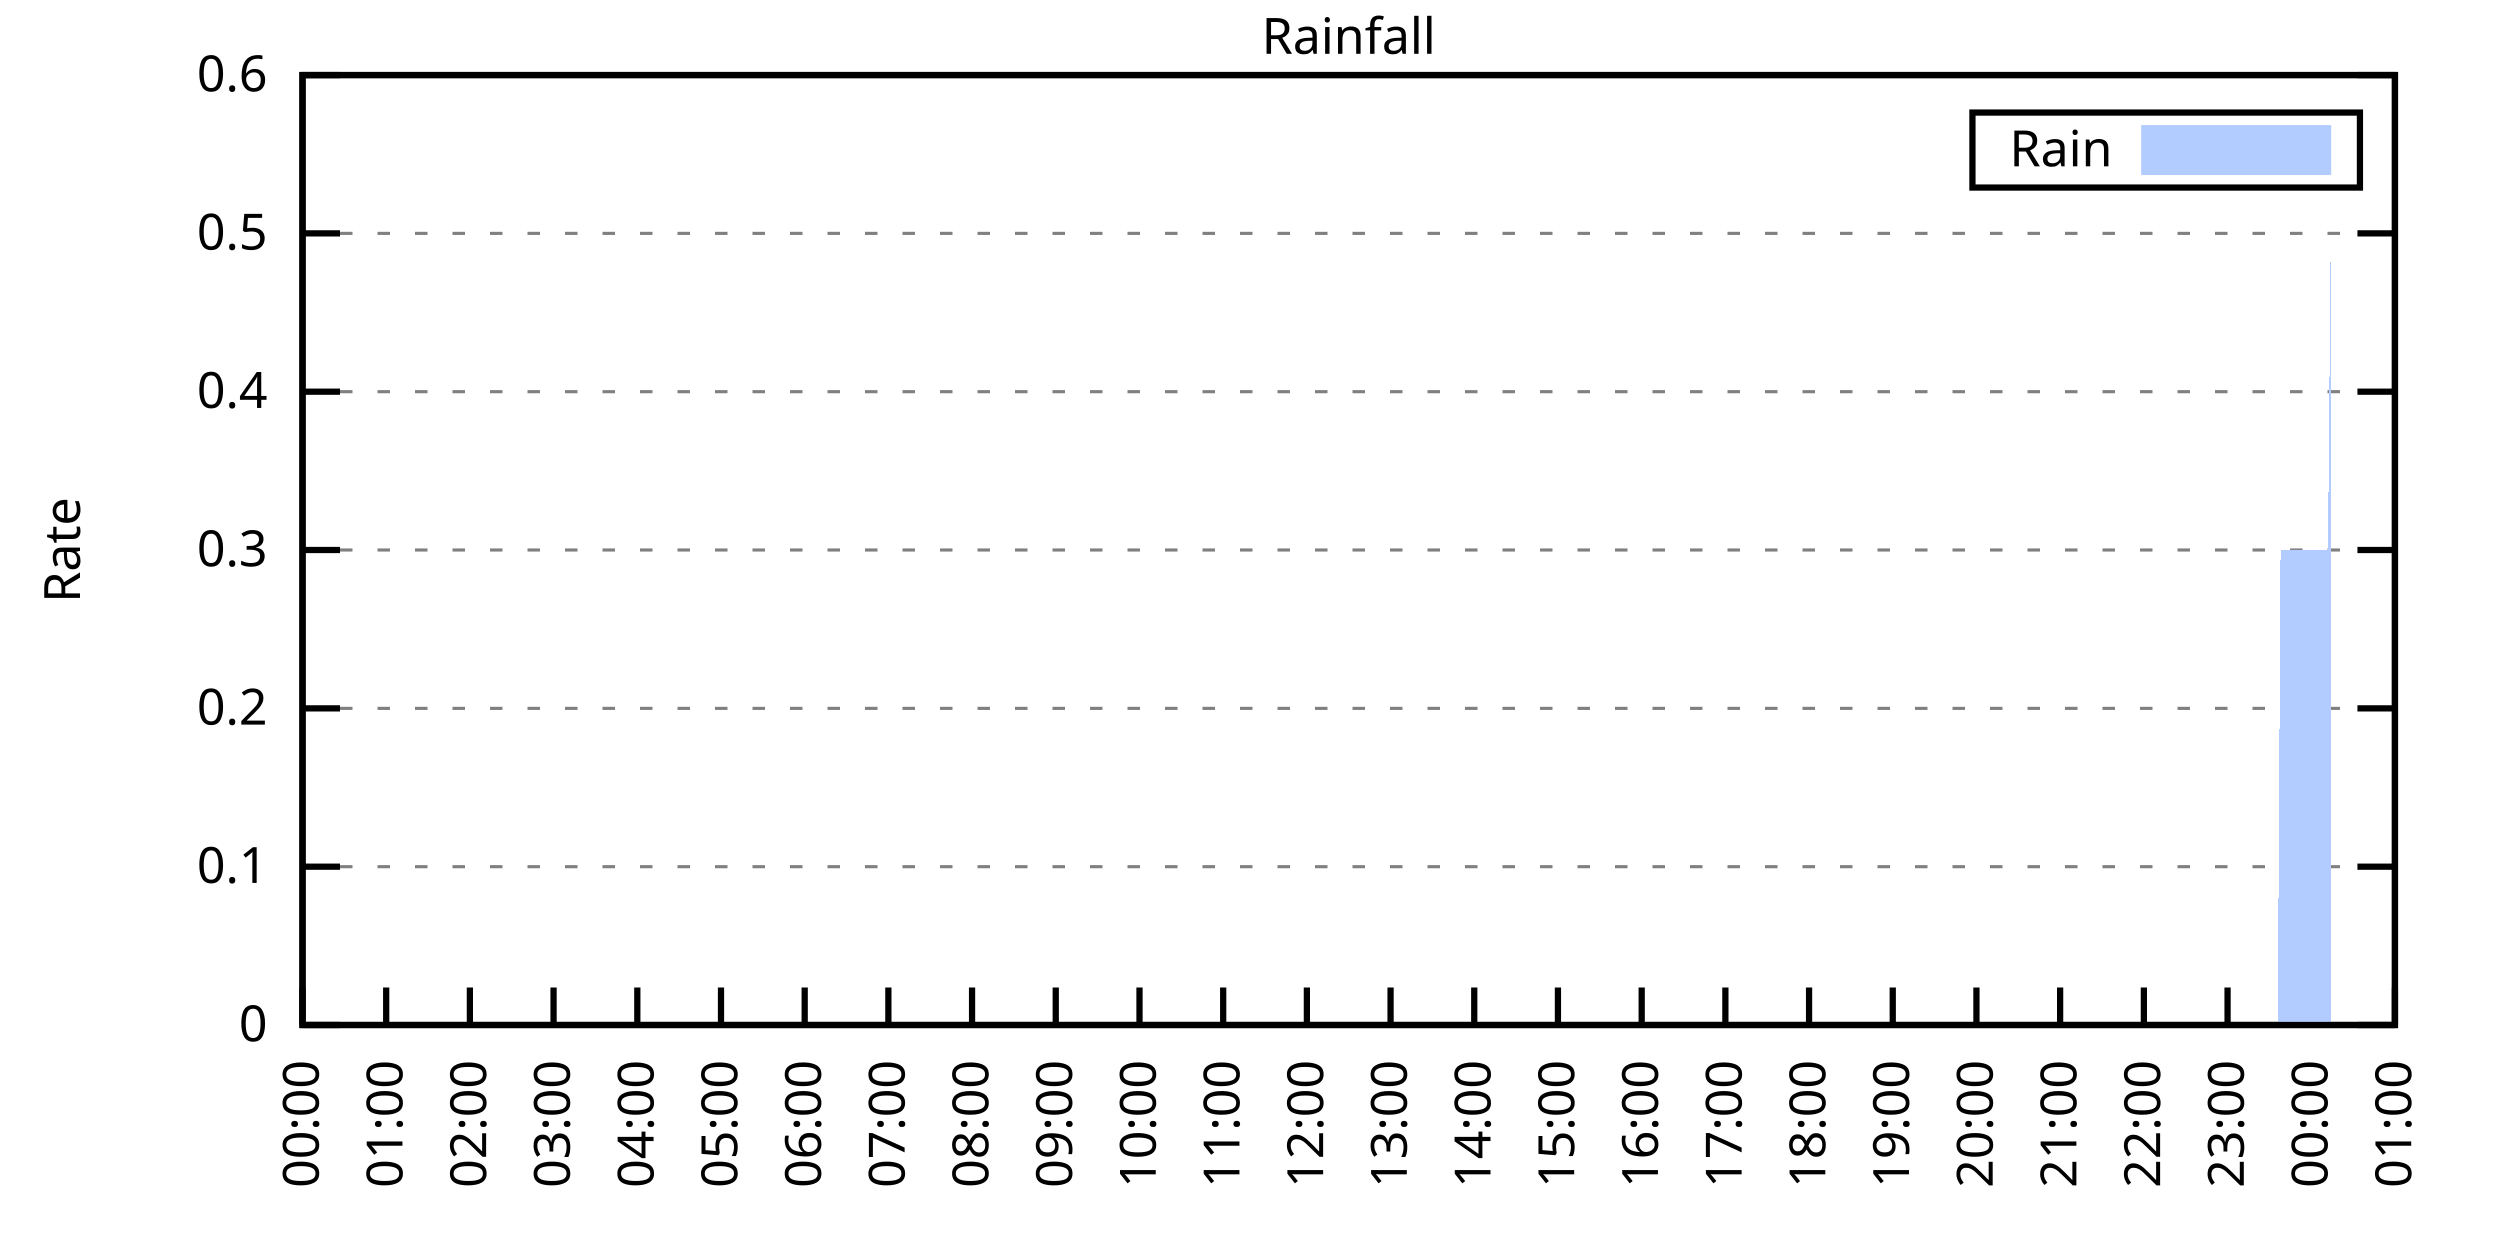
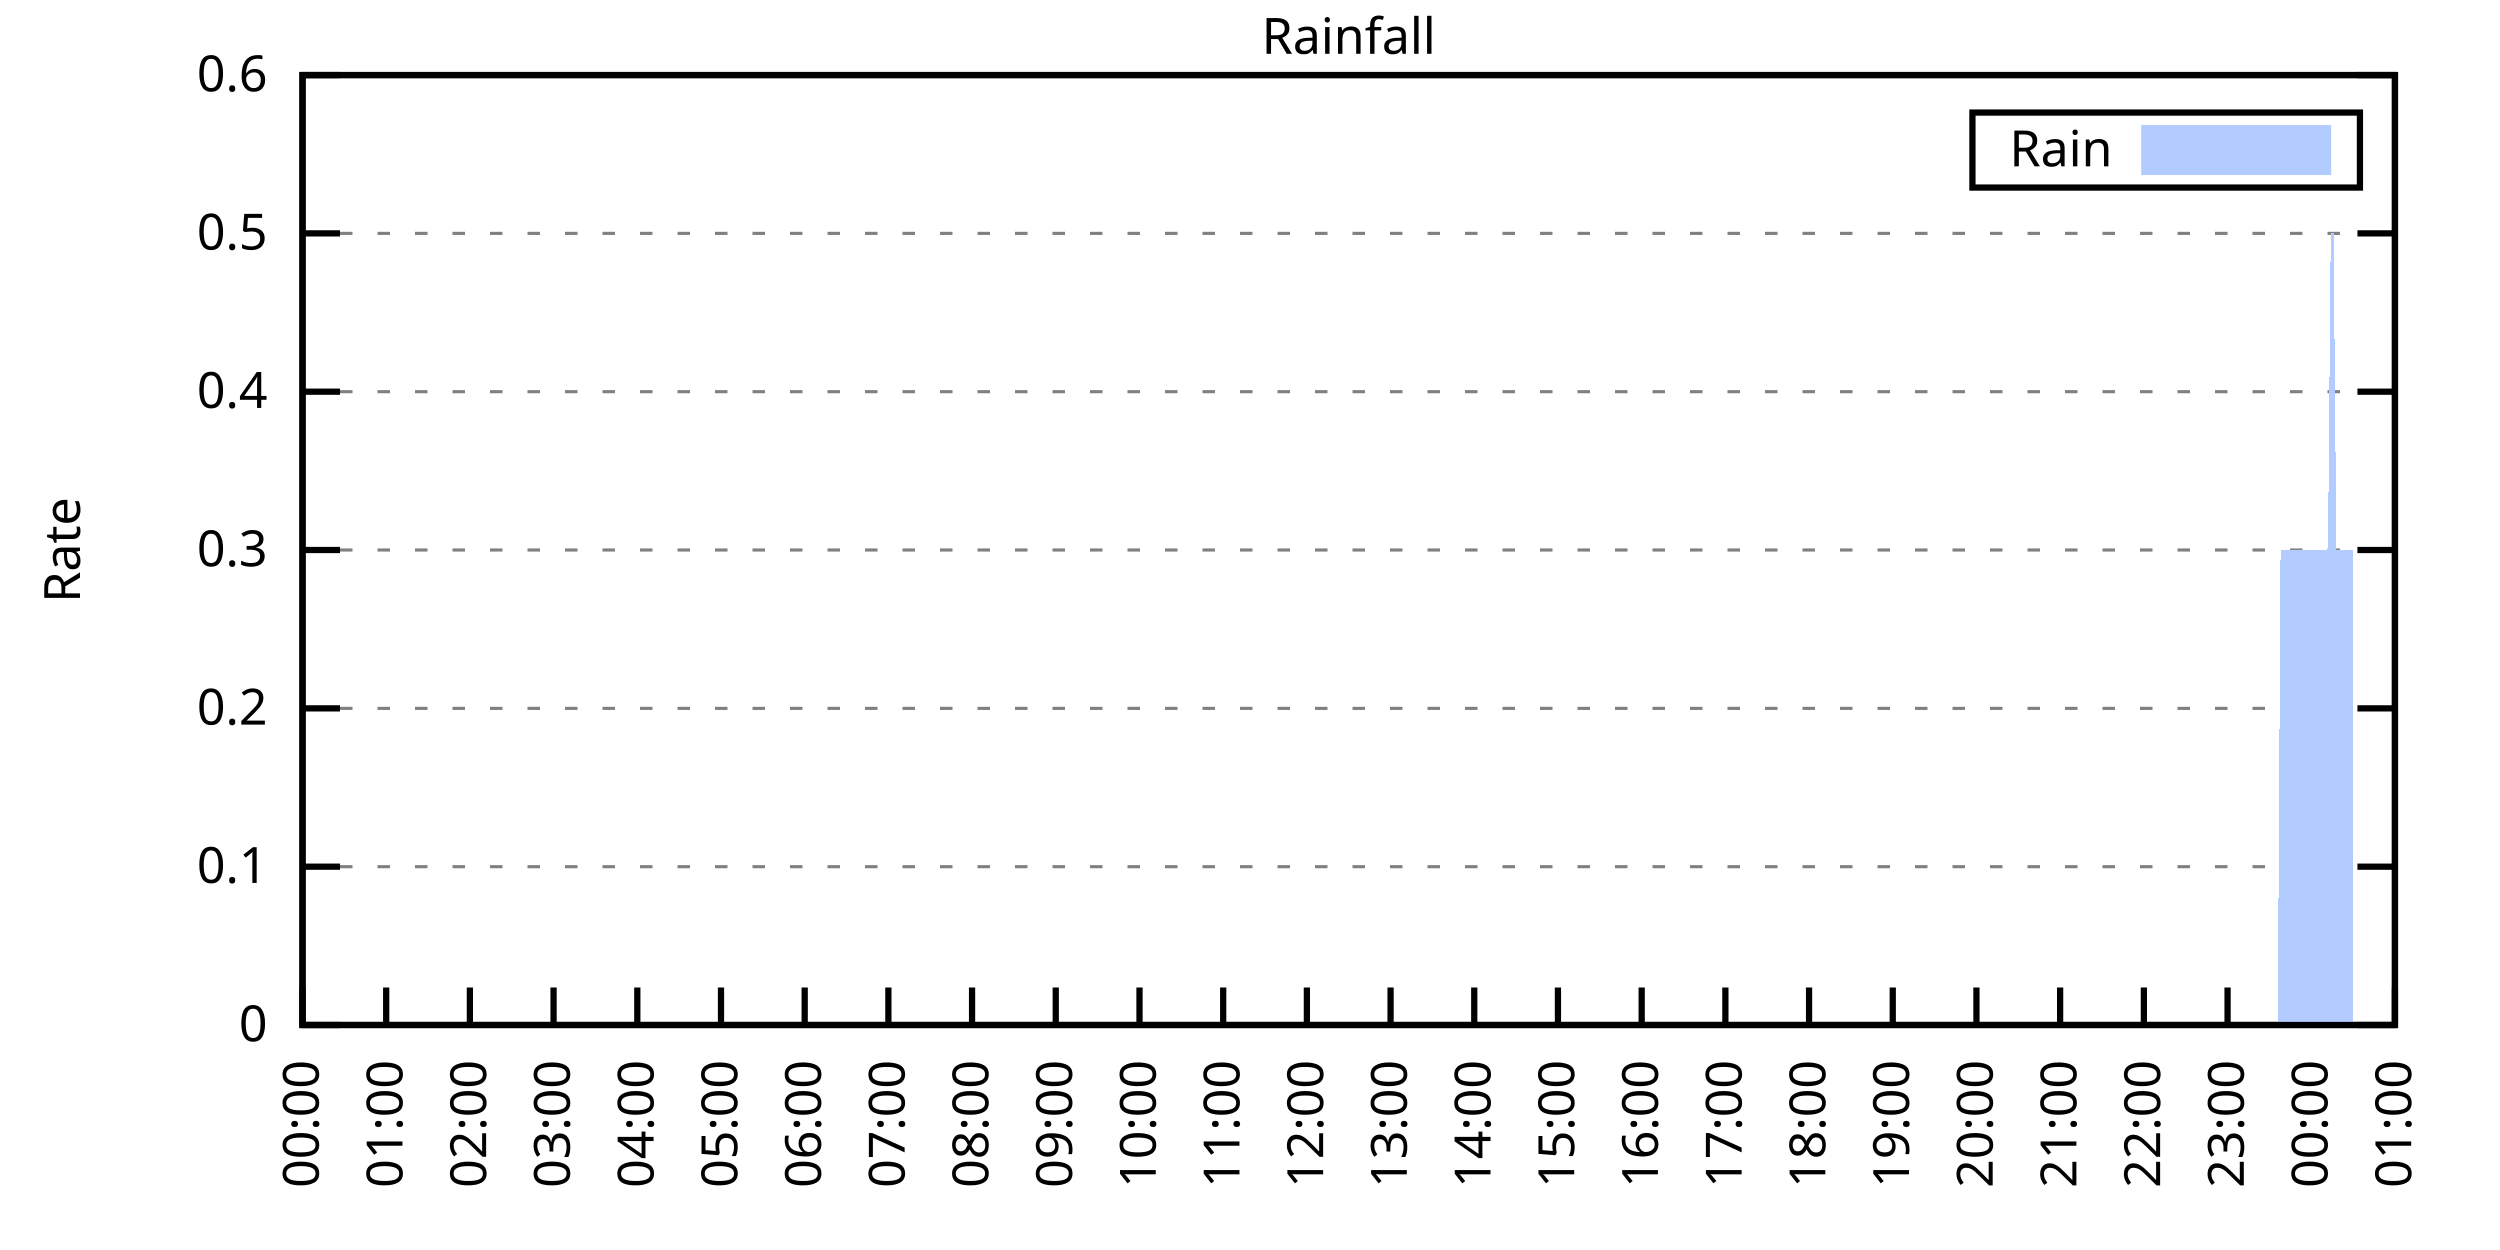
<svg xmlns="http://www.w3.org/2000/svg" xmlns:xlink="http://www.w3.org/1999/xlink" width="400" height="200" viewBox="0 0 400 200">
  <g id="gnuplot_canvas">
    <rect x="0" y="0" width="400" height="200" fill="none" />
    <defs>
      <circle id="gpDot" r="0.5" stroke-width="0.5" stroke="currentColor" />
      <path id="gpPt0" stroke-width="0.333" stroke="currentColor" d="M-1,0 h2 M0,-1 v2" />
      <path id="gpPt1" stroke-width="0.333" stroke="currentColor" d="M-1,-1 L1,1 M1,-1 L-1,1" />
      <path id="gpPt2" stroke-width="0.333" stroke="currentColor" d="M-1,0 L1,0 M0,-1 L0,1 M-1,-1 L1,1 M-1,1 L1,-1" />
      <rect id="gpPt3" stroke-width="0.333" stroke="currentColor" x="-1" y="-1" width="2" height="2" />
      <rect id="gpPt4" stroke-width="0.333" stroke="currentColor" fill="currentColor" x="-1" y="-1" width="2" height="2" />
      <circle id="gpPt5" stroke-width="0.333" stroke="currentColor" cx="0" cy="0" r="1" />
      <use xlink:href="#gpPt5" id="gpPt6" fill="currentColor" stroke="none" />
      <path id="gpPt7" stroke-width="0.333" stroke="currentColor" d="M0,-1.33 L-1.33,0.67 L1.33,0.67 z" />
      <use xlink:href="#gpPt7" id="gpPt8" fill="currentColor" stroke="none" />
      <use xlink:href="#gpPt7" id="gpPt9" stroke="currentColor" transform="rotate(180)" />
      <use xlink:href="#gpPt9" id="gpPt10" fill="currentColor" stroke="none" />
      <use xlink:href="#gpPt3" id="gpPt11" stroke="currentColor" transform="rotate(45)" />
      <use xlink:href="#gpPt11" id="gpPt12" fill="currentColor" stroke="none" />
      <path id="gpPt13" stroke-width="0.333" stroke="currentColor" d="M0,1.330 L1.265,0.411 L0.782,-1.067 L-0.782,-1.076 L-1.265,0.411 z" />
      <use xlink:href="#gpPt13" id="gpPt14" fill="currentColor" stroke="none" />
      <filter id="textbox" filterUnits="objectBoundingBox" x="0" y="0" height="1" width="1">
        <feFlood flood-color="white" flood-opacity="1" result="bgnd" />
        <feComposite in="SourceGraphic" in2="bgnd" operator="atop" />
      </filter>
      <filter id="greybox" filterUnits="objectBoundingBox" x="0" y="0" height="1" width="1">
        <feFlood flood-color="lightgrey" flood-opacity="1" result="grey" />
        <feComposite in="SourceGraphic" in2="grey" operator="atop" />
      </filter>
    </defs>
    <g fill="none" color="white" stroke="currentColor" stroke-width="1.00" stroke-linecap="butt" stroke-linejoin="miter">
</g>
    <g fill="none" color="black" stroke="currentColor" stroke-width="1.00" stroke-linecap="butt" stroke-linejoin="miter">
      <g stroke="none" shape-rendering="crispEdges">
        <polygon fill="rgb(255, 255, 255)" points="48.40,164.00 383.18,164.00 383.18,12.02 48.40,12.02 " />
      </g>
    </g>
    <g fill="none" color="black" stroke="currentColor" stroke-width="1.00" stroke-linecap="butt" stroke-linejoin="miter">
</g>
    <g fill="none" color="black" stroke="black" stroke-width="0.50" stroke-linecap="butt" stroke-linejoin="miter">
</g>
    <g fill="none" color="gray" stroke="currentColor" stroke-width="0.50" stroke-linecap="butt" stroke-linejoin="miter">
      <path stroke="gray" stroke-dasharray="2,4" class="gridline" d="M48.40,164.00 L383.19,164.00  " />
    </g>
    <g fill="none" color="gray" stroke="gray" stroke-width="1.00" stroke-linecap="butt" stroke-linejoin="miter">
</g>
    <g fill="none" color="black" stroke="currentColor" stroke-width="1.00" stroke-linecap="butt" stroke-linejoin="miter">
      <path stroke="black" d="M48.40,164.00 L54.40,164.00 M383.19,164.00 L377.19,164.00  " />
      <g transform="translate(42.80,166.60)" stroke="none" fill="black" font-family="Sans" font-size="8.00" text-anchor="end">
        <text>
          <tspan font-family="Sans"> 0</tspan>
        </text>
      </g>
    </g>
    <g fill="none" color="black" stroke="currentColor" stroke-width="1.00" stroke-linecap="butt" stroke-linejoin="miter">
</g>
    <g fill="none" color="black" stroke="black" stroke-width="0.50" stroke-linecap="butt" stroke-linejoin="miter">
</g>
    <g fill="none" color="gray" stroke="currentColor" stroke-width="0.50" stroke-linecap="butt" stroke-linejoin="miter">
      <path stroke="gray" stroke-dasharray="2,4" class="gridline" d="M48.40,138.67 L383.19,138.67  " />
    </g>
    <g fill="none" color="gray" stroke="gray" stroke-width="1.00" stroke-linecap="butt" stroke-linejoin="miter">
</g>
    <g fill="none" color="black" stroke="currentColor" stroke-width="1.00" stroke-linecap="butt" stroke-linejoin="miter">
      <path stroke="black" d="M48.40,138.67 L54.40,138.67 M383.19,138.67 L377.19,138.67  " />
      <g transform="translate(42.80,141.27)" stroke="none" fill="black" font-family="Sans" font-size="8.00" text-anchor="end">
        <text>
          <tspan font-family="Sans"> 0.1</tspan>
        </text>
      </g>
    </g>
    <g fill="none" color="black" stroke="currentColor" stroke-width="1.00" stroke-linecap="butt" stroke-linejoin="miter">
</g>
    <g fill="none" color="black" stroke="black" stroke-width="0.50" stroke-linecap="butt" stroke-linejoin="miter">
</g>
    <g fill="none" color="gray" stroke="currentColor" stroke-width="0.50" stroke-linecap="butt" stroke-linejoin="miter">
      <path stroke="gray" stroke-dasharray="2,4" class="gridline" d="M48.40,113.34 L383.19,113.34  " />
    </g>
    <g fill="none" color="gray" stroke="gray" stroke-width="1.00" stroke-linecap="butt" stroke-linejoin="miter">
</g>
    <g fill="none" color="black" stroke="currentColor" stroke-width="1.00" stroke-linecap="butt" stroke-linejoin="miter">
      <path stroke="black" d="M48.40,113.34 L54.40,113.34 M383.19,113.34 L377.19,113.34  " />
      <g transform="translate(42.80,115.94)" stroke="none" fill="black" font-family="Sans" font-size="8.00" text-anchor="end">
        <text>
          <tspan font-family="Sans"> 0.2</tspan>
        </text>
      </g>
    </g>
    <g fill="none" color="black" stroke="currentColor" stroke-width="1.00" stroke-linecap="butt" stroke-linejoin="miter">
</g>
    <g fill="none" color="black" stroke="black" stroke-width="0.50" stroke-linecap="butt" stroke-linejoin="miter">
</g>
    <g fill="none" color="gray" stroke="currentColor" stroke-width="0.50" stroke-linecap="butt" stroke-linejoin="miter">
      <path stroke="gray" stroke-dasharray="2,4" class="gridline" d="M48.40,88.00 L383.19,88.00  " />
    </g>
    <g fill="none" color="gray" stroke="gray" stroke-width="1.00" stroke-linecap="butt" stroke-linejoin="miter">
</g>
    <g fill="none" color="black" stroke="currentColor" stroke-width="1.00" stroke-linecap="butt" stroke-linejoin="miter">
      <path stroke="black" d="M48.40,88.00 L54.40,88.00 M383.19,88.00 L377.19,88.00  " />
      <g transform="translate(42.80,90.60)" stroke="none" fill="black" font-family="Sans" font-size="8.00" text-anchor="end">
        <text>
          <tspan font-family="Sans"> 0.3</tspan>
        </text>
      </g>
    </g>
    <g fill="none" color="black" stroke="currentColor" stroke-width="1.00" stroke-linecap="butt" stroke-linejoin="miter">
</g>
    <g fill="none" color="black" stroke="black" stroke-width="0.50" stroke-linecap="butt" stroke-linejoin="miter">
</g>
    <g fill="none" color="gray" stroke="currentColor" stroke-width="0.50" stroke-linecap="butt" stroke-linejoin="miter">
      <path stroke="gray" stroke-dasharray="2,4" class="gridline" d="M48.40,62.67 L383.19,62.67  " />
    </g>
    <g fill="none" color="gray" stroke="gray" stroke-width="1.00" stroke-linecap="butt" stroke-linejoin="miter">
</g>
    <g fill="none" color="black" stroke="currentColor" stroke-width="1.00" stroke-linecap="butt" stroke-linejoin="miter">
      <path stroke="black" d="M48.40,62.67 L54.40,62.67 M383.19,62.67 L377.19,62.67  " />
      <g transform="translate(42.80,65.27)" stroke="none" fill="black" font-family="Sans" font-size="8.00" text-anchor="end">
        <text>
          <tspan font-family="Sans"> 0.4</tspan>
        </text>
      </g>
    </g>
    <g fill="none" color="black" stroke="currentColor" stroke-width="1.00" stroke-linecap="butt" stroke-linejoin="miter">
</g>
    <g fill="none" color="black" stroke="black" stroke-width="0.50" stroke-linecap="butt" stroke-linejoin="miter">
</g>
    <g fill="none" color="gray" stroke="currentColor" stroke-width="0.50" stroke-linecap="butt" stroke-linejoin="miter">
      <path stroke="gray" stroke-dasharray="2,4" class="gridline" d="M48.40,37.34 L383.19,37.34  " />
    </g>
    <g fill="none" color="gray" stroke="gray" stroke-width="1.00" stroke-linecap="butt" stroke-linejoin="miter">
</g>
    <g fill="none" color="black" stroke="currentColor" stroke-width="1.00" stroke-linecap="butt" stroke-linejoin="miter">
      <path stroke="black" d="M48.40,37.34 L54.40,37.34 M383.19,37.34 L377.19,37.34  " />
      <g transform="translate(42.80,39.94)" stroke="none" fill="black" font-family="Sans" font-size="8.00" text-anchor="end">
        <text>
          <tspan font-family="Sans"> 0.5</tspan>
        </text>
      </g>
    </g>
    <g fill="none" color="black" stroke="currentColor" stroke-width="1.00" stroke-linecap="butt" stroke-linejoin="miter">
</g>
    <g fill="none" color="black" stroke="black" stroke-width="0.50" stroke-linecap="butt" stroke-linejoin="miter">
</g>
    <g fill="none" color="gray" stroke="currentColor" stroke-width="0.50" stroke-linecap="butt" stroke-linejoin="miter">
      <path stroke="gray" stroke-dasharray="2,4" class="gridline" d="M48.40,12.01 L383.19,12.01  " />
    </g>
    <g fill="none" color="gray" stroke="gray" stroke-width="1.00" stroke-linecap="butt" stroke-linejoin="miter">
</g>
    <g fill="none" color="black" stroke="currentColor" stroke-width="1.00" stroke-linecap="butt" stroke-linejoin="miter">
      <path stroke="black" d="M48.40,12.01 L54.40,12.01 M383.19,12.01 L377.19,12.01  " />
      <g transform="translate(42.80,14.61)" stroke="none" fill="black" font-family="Sans" font-size="8.00" text-anchor="end">
        <text>
          <tspan font-family="Sans"> 0.6</tspan>
        </text>
      </g>
    </g>
    <g fill="none" color="black" stroke="currentColor" stroke-width="1.00" stroke-linecap="butt" stroke-linejoin="miter">
      <path stroke="black" d="M48.40,164.00 L48.40,158.00  " />
      <g transform="translate(51.00,169.60) rotate(270.00)" stroke="none" fill="black" font-family="Sans" font-size="8.00" text-anchor="end">
        <text>
          <tspan font-family="Sans">00:00</tspan>
        </text>
      </g>
    </g>
    <g fill="none" color="black" stroke="currentColor" stroke-width="1.00" stroke-linecap="butt" stroke-linejoin="miter">
      <path stroke="black" d="M61.79,164.00 L61.79,158.00  " />
      <g transform="translate(64.39,169.60) rotate(270.00)" stroke="none" fill="black" font-family="Sans" font-size="8.00" text-anchor="end">
        <text>
          <tspan font-family="Sans">01:00</tspan>
        </text>
      </g>
    </g>
    <g fill="none" color="black" stroke="currentColor" stroke-width="1.00" stroke-linecap="butt" stroke-linejoin="miter">
      <path stroke="black" d="M75.18,164.00 L75.18,158.00  " />
      <g transform="translate(77.78,169.60) rotate(270.00)" stroke="none" fill="black" font-family="Sans" font-size="8.00" text-anchor="end">
        <text>
          <tspan font-family="Sans">02:00</tspan>
        </text>
      </g>
    </g>
    <g fill="none" color="black" stroke="currentColor" stroke-width="1.00" stroke-linecap="butt" stroke-linejoin="miter">
      <path stroke="black" d="M88.57,164.00 L88.57,158.00  " />
      <g transform="translate(91.17,169.60) rotate(270.00)" stroke="none" fill="black" font-family="Sans" font-size="8.00" text-anchor="end">
        <text>
          <tspan font-family="Sans">03:00</tspan>
        </text>
      </g>
    </g>
    <g fill="none" color="black" stroke="currentColor" stroke-width="1.00" stroke-linecap="butt" stroke-linejoin="miter">
      <path stroke="black" d="M101.97,164.00 L101.97,158.00  " />
      <g transform="translate(104.57,169.60) rotate(270.00)" stroke="none" fill="black" font-family="Sans" font-size="8.00" text-anchor="end">
        <text>
          <tspan font-family="Sans">04:00</tspan>
        </text>
      </g>
    </g>
    <g fill="none" color="black" stroke="currentColor" stroke-width="1.00" stroke-linecap="butt" stroke-linejoin="miter">
      <path stroke="black" d="M115.36,164.00 L115.36,158.00  " />
      <g transform="translate(117.96,169.60) rotate(270.00)" stroke="none" fill="black" font-family="Sans" font-size="8.00" text-anchor="end">
        <text>
          <tspan font-family="Sans">05:00</tspan>
        </text>
      </g>
    </g>
    <g fill="none" color="black" stroke="currentColor" stroke-width="1.00" stroke-linecap="butt" stroke-linejoin="miter">
      <path stroke="black" d="M128.75,164.00 L128.75,158.00  " />
      <g transform="translate(131.35,169.60) rotate(270.00)" stroke="none" fill="black" font-family="Sans" font-size="8.00" text-anchor="end">
        <text>
          <tspan font-family="Sans">06:00</tspan>
        </text>
      </g>
    </g>
    <g fill="none" color="black" stroke="currentColor" stroke-width="1.00" stroke-linecap="butt" stroke-linejoin="miter">
      <path stroke="black" d="M142.14,164.00 L142.14,158.00  " />
      <g transform="translate(144.74,169.60) rotate(270.00)" stroke="none" fill="black" font-family="Sans" font-size="8.00" text-anchor="end">
        <text>
          <tspan font-family="Sans">07:00</tspan>
        </text>
      </g>
    </g>
    <g fill="none" color="black" stroke="currentColor" stroke-width="1.00" stroke-linecap="butt" stroke-linejoin="miter">
      <path stroke="black" d="M155.53,164.00 L155.53,158.00  " />
      <g transform="translate(158.13,169.60) rotate(270.00)" stroke="none" fill="black" font-family="Sans" font-size="8.00" text-anchor="end">
        <text>
          <tspan font-family="Sans">08:00</tspan>
        </text>
      </g>
    </g>
    <g fill="none" color="black" stroke="currentColor" stroke-width="1.00" stroke-linecap="butt" stroke-linejoin="miter">
      <path stroke="black" d="M168.92,164.00 L168.92,158.00  " />
      <g transform="translate(171.52,169.60) rotate(270.00)" stroke="none" fill="black" font-family="Sans" font-size="8.00" text-anchor="end">
        <text>
          <tspan font-family="Sans">09:00</tspan>
        </text>
      </g>
    </g>
    <g fill="none" color="black" stroke="currentColor" stroke-width="1.00" stroke-linecap="butt" stroke-linejoin="miter">
      <path stroke="black" d="M182.32,164.00 L182.32,158.00  " />
      <g transform="translate(184.92,169.60) rotate(270.00)" stroke="none" fill="black" font-family="Sans" font-size="8.00" text-anchor="end">
        <text>
          <tspan font-family="Sans">10:00</tspan>
        </text>
      </g>
    </g>
    <g fill="none" color="black" stroke="currentColor" stroke-width="1.00" stroke-linecap="butt" stroke-linejoin="miter">
      <path stroke="black" d="M195.71,164.00 L195.71,158.00  " />
      <g transform="translate(198.31,169.60) rotate(270.00)" stroke="none" fill="black" font-family="Sans" font-size="8.00" text-anchor="end">
        <text>
          <tspan font-family="Sans">11:00</tspan>
        </text>
      </g>
    </g>
    <g fill="none" color="black" stroke="currentColor" stroke-width="1.00" stroke-linecap="butt" stroke-linejoin="miter">
      <path stroke="black" d="M209.10,164.00 L209.10,158.00  " />
      <g transform="translate(211.70,169.60) rotate(270.00)" stroke="none" fill="black" font-family="Sans" font-size="8.00" text-anchor="end">
        <text>
          <tspan font-family="Sans">12:00</tspan>
        </text>
      </g>
    </g>
    <g fill="none" color="black" stroke="currentColor" stroke-width="1.00" stroke-linecap="butt" stroke-linejoin="miter">
      <path stroke="black" d="M222.49,164.00 L222.49,158.00  " />
      <g transform="translate(225.09,169.60) rotate(270.00)" stroke="none" fill="black" font-family="Sans" font-size="8.00" text-anchor="end">
        <text>
          <tspan font-family="Sans">13:00</tspan>
        </text>
      </g>
    </g>
    <g fill="none" color="black" stroke="currentColor" stroke-width="1.00" stroke-linecap="butt" stroke-linejoin="miter">
      <path stroke="black" d="M235.88,164.00 L235.88,158.00  " />
      <g transform="translate(238.48,169.60) rotate(270.00)" stroke="none" fill="black" font-family="Sans" font-size="8.00" text-anchor="end">
        <text>
          <tspan font-family="Sans">14:00</tspan>
        </text>
      </g>
    </g>
    <g fill="none" color="black" stroke="currentColor" stroke-width="1.00" stroke-linecap="butt" stroke-linejoin="miter">
      <path stroke="black" d="M249.27,164.00 L249.27,158.00  " />
      <g transform="translate(251.87,169.60) rotate(270.00)" stroke="none" fill="black" font-family="Sans" font-size="8.00" text-anchor="end">
        <text>
          <tspan font-family="Sans">15:00</tspan>
        </text>
      </g>
    </g>
    <g fill="none" color="black" stroke="currentColor" stroke-width="1.00" stroke-linecap="butt" stroke-linejoin="miter">
      <path stroke="black" d="M262.67,164.00 L262.67,158.00  " />
      <g transform="translate(265.27,169.60) rotate(270.00)" stroke="none" fill="black" font-family="Sans" font-size="8.00" text-anchor="end">
        <text>
          <tspan font-family="Sans">16:00</tspan>
        </text>
      </g>
    </g>
    <g fill="none" color="black" stroke="currentColor" stroke-width="1.00" stroke-linecap="butt" stroke-linejoin="miter">
      <path stroke="black" d="M276.06,164.00 L276.06,158.00  " />
      <g transform="translate(278.66,169.60) rotate(270.00)" stroke="none" fill="black" font-family="Sans" font-size="8.00" text-anchor="end">
        <text>
          <tspan font-family="Sans">17:00</tspan>
        </text>
      </g>
    </g>
    <g fill="none" color="black" stroke="currentColor" stroke-width="1.00" stroke-linecap="butt" stroke-linejoin="miter">
      <path stroke="black" d="M289.45,164.00 L289.45,158.00  " />
      <g transform="translate(292.05,169.60) rotate(270.00)" stroke="none" fill="black" font-family="Sans" font-size="8.00" text-anchor="end">
        <text>
          <tspan font-family="Sans">18:00</tspan>
        </text>
      </g>
    </g>
    <g fill="none" color="black" stroke="currentColor" stroke-width="1.00" stroke-linecap="butt" stroke-linejoin="miter">
      <path stroke="black" d="M302.84,164.00 L302.84,158.00  " />
      <g transform="translate(305.44,169.60) rotate(270.00)" stroke="none" fill="black" font-family="Sans" font-size="8.00" text-anchor="end">
        <text>
          <tspan font-family="Sans">19:00</tspan>
        </text>
      </g>
    </g>
    <g fill="none" color="black" stroke="currentColor" stroke-width="1.00" stroke-linecap="butt" stroke-linejoin="miter">
      <path stroke="black" d="M316.23,164.00 L316.23,158.00  " />
      <g transform="translate(318.83,169.60) rotate(270.00)" stroke="none" fill="black" font-family="Sans" font-size="8.00" text-anchor="end">
        <text>
          <tspan font-family="Sans">20:00</tspan>
        </text>
      </g>
    </g>
    <g fill="none" color="black" stroke="currentColor" stroke-width="1.00" stroke-linecap="butt" stroke-linejoin="miter">
      <path stroke="black" d="M329.62,164.00 L329.62,158.00  " />
      <g transform="translate(332.22,169.60) rotate(270.00)" stroke="none" fill="black" font-family="Sans" font-size="8.00" text-anchor="end">
        <text>
          <tspan font-family="Sans">21:00</tspan>
        </text>
      </g>
    </g>
    <g fill="none" color="black" stroke="currentColor" stroke-width="1.00" stroke-linecap="butt" stroke-linejoin="miter">
      <path stroke="black" d="M343.02,164.00 L343.02,158.00  " />
      <g transform="translate(345.62,169.60) rotate(270.00)" stroke="none" fill="black" font-family="Sans" font-size="8.00" text-anchor="end">
        <text>
          <tspan font-family="Sans">22:00</tspan>
        </text>
      </g>
    </g>
    <g fill="none" color="black" stroke="currentColor" stroke-width="1.00" stroke-linecap="butt" stroke-linejoin="miter">
      <path stroke="black" d="M356.41,164.00 L356.41,158.00  " />
      <g transform="translate(359.01,169.60) rotate(270.00)" stroke="none" fill="black" font-family="Sans" font-size="8.00" text-anchor="end">
        <text>
          <tspan font-family="Sans">23:00</tspan>
        </text>
      </g>
    </g>
    <g fill="none" color="black" stroke="currentColor" stroke-width="1.00" stroke-linecap="butt" stroke-linejoin="miter">
      <path stroke="black" d="M369.80,164.00 L369.80,158.00  " />
      <g transform="translate(372.40,169.60) rotate(270.00)" stroke="none" fill="black" font-family="Sans" font-size="8.00" text-anchor="end">
        <text>
          <tspan font-family="Sans">00:00</tspan>
        </text>
      </g>
    </g>
    <g fill="none" color="black" stroke="currentColor" stroke-width="1.00" stroke-linecap="butt" stroke-linejoin="miter">
      <path stroke="black" d="M383.19,164.00 L383.19,158.00  " />
      <g transform="translate(385.79,169.60) rotate(270.00)" stroke="none" fill="black" font-family="Sans" font-size="8.00" text-anchor="end">
        <text>
          <tspan font-family="Sans">01:00</tspan>
        </text>
      </g>
    </g>
    <g fill="none" color="black" stroke="currentColor" stroke-width="1.00" stroke-linecap="butt" stroke-linejoin="miter">
</g>
    <g fill="none" color="black" stroke="currentColor" stroke-width="1.00" stroke-linecap="butt" stroke-linejoin="miter">
      <path stroke="black" d="M48.40,12.01 L48.40,164.00 L383.19,164.00 L383.19,12.01 L48.40,12.01 Z  " />
    </g>
    <g fill="none" color="black" stroke="currentColor" stroke-width="1.00" stroke-linecap="butt" stroke-linejoin="miter">
</g>
    <g fill="none" color="black" stroke="currentColor" stroke-width="1.00" stroke-linecap="butt" stroke-linejoin="miter">
      <path stroke="black" d="M315.59,30.01 L315.59,18.01 L377.59,18.01 L377.59,30.01 L315.59,30.01 Z  " />
    </g>
    <g id="Rainfall_plot_1">
      <g fill="none" color="white" stroke="black" stroke-width="2.00" stroke-linecap="butt" stroke-linejoin="miter">
</g>
      <g fill="none" color="black" stroke="currentColor" stroke-width="2.00" stroke-linecap="butt" stroke-linejoin="miter">
        <g transform="translate(337.99,26.61)" stroke="none" fill="black" font-family="Sans" font-size="8.00" text-anchor="end">
          <text>
            <tspan font-family="Sans">Rain</tspan>
          </text>
        </g>
      </g>
      <g fill="none" color="black" stroke="currentColor" stroke-width="2.00" stroke-linecap="butt" stroke-linejoin="miter">
        <g stroke="none" shape-rendering="crispEdges">
          <polygon fill="rgb(178, 204, 255)" points="343.59,27.01 371.99,27.01 371.99,21.01 343.59,21.01 " />
        </g>
        <path stroke="rgb(178, 204, 255)" d="M343.59,27.01 L371.99,27.01 L371.99,21.01 L343.59,21.01 L343.59,27.01 Z  " />
      </g>
      <g fill="none" color="black" stroke="currentColor" stroke-width="2.00" stroke-linecap="butt" stroke-linejoin="miter">
        <g stroke="none" shape-rendering="crispEdges">
-           <polygon fill="rgb(178, 204, 255)" points="51.97,164.00 52.42,164.00 52.86,164.00 53.31,164.00 53.76,164.00 54.20,164.00 54.65,164.00 55.10,164.00 55.54,164.00 55.99,164.00 56.43,164.00 56.88,164.00 57.33,164.00 57.77,164.00 58.22,164.00 58.67,164.00 59.11,164.00 59.56,164.00 60.01,164.00 60.45,164.00 60.90,164.00 61.35,164.00 61.79,164.00 62.24,164.00 62.68,164.00 63.13,164.00 63.58,164.00 64.02,164.00 64.47,164.00 64.92,164.00 65.36,164.00 65.81,164.00 66.26,164.00 66.70,164.00 67.15,164.00 67.59,164.00 68.04,164.00 68.49,164.00 68.93,164.00 69.38,164.00 69.83,164.00 70.27,164.00 70.72,164.00 71.17,164.00 71.61,164.00 72.06,164.00 72.50,164.00 72.95,164.00 73.40,164.00 73.84,164.00 74.29,164.00 74.74,164.00 75.18,164.00 75.63,164.00 76.08,164.00 76.52,164.00 76.97,164.00 77.42,164.00 77.86,164.00 78.31,164.00 78.75,164.00 79.20,164.00 79.65,164.00 80.09,164.00 80.54,164.00 80.99,164.00 81.43,164.00 81.88,164.00 82.33,164.00 82.77,164.00 83.22,164.00 83.66,164.00 84.11,164.00 84.56,164.00 85.00,164.00 85.45,164.00 85.90,164.00 86.34,164.00 86.79,164.00 87.24,164.00 87.68,164.00 88.13,164.00 88.57,164.00 89.02,164.00 89.47,164.00 89.91,164.00 90.36,164.00 90.81,164.00 91.25,164.00 91.70,164.00 92.15,164.00 92.59,164.00 93.04,164.00 93.49,164.00 93.93,164.00 94.38,164.00 94.82,164.00 95.27,164.00 95.72,164.00 96.16,164.00 96.61,164.00 97.06,164.00 97.50,164.00 97.95,164.00 98.40,164.00 98.84,164.00 99.29,164.00 99.73,164.00 100.18,164.00 100.63,164.00 101.07,164.00 101.52,164.00 101.97,164.00 102.41,164.00 102.86,164.00 103.31,164.00 103.75,164.00 104.20,164.00 104.64,164.00 105.09,164.00 105.54,164.00 105.98,164.00 106.43,164.00 106.88,164.00 107.32,164.00 107.77,164.00 108.22,164.00 108.66,164.00 109.11,164.00 109.55,164.00 110.00,164.00 110.45,164.00 110.89,164.00 111.34,164.00 111.79,164.00 112.23,164.00 112.68,164.00 113.13,164.00 113.57,164.00 114.02,164.00 114.47,164.00 114.91,164.00 115.36,164.00 115.80,164.00 116.25,164.00 116.70,164.00 117.14,164.00 117.59,164.00 118.04,164.00 118.48,164.00 118.93,164.00 119.38,164.00 119.82,164.00 120.27,164.00 120.71,164.00 121.16,164.00 121.61,164.00 122.05,164.00 122.50,164.00 122.95,164.00 123.39,164.00 123.84,164.00 124.29,164.00 124.73,164.00 125.18,164.00 125.62,164.00 126.07,164.00 126.52,164.00 126.96,164.00 127.41,164.00 127.86,164.00 128.30,164.00 128.75,164.00 129.20,164.00 129.64,164.00 130.09,164.00 130.54,164.00 130.98,164.00 131.43,164.00 131.87,164.00 132.32,164.00 132.77,164.00 133.21,164.00 133.66,164.00 134.11,164.00 134.55,164.00 135.00,164.00 135.45,164.00 135.89,164.00 136.34,164.00 136.78,164.00 137.23,164.00 137.68,164.00 138.12,164.00 138.57,164.00 139.02,164.00 139.46,164.00 139.91,164.00 140.36,164.00 140.80,164.00 141.25,164.00 141.69,164.00 142.14,164.00 142.59,164.00 143.03,164.00 143.48,164.00 143.93,164.00 144.37,164.00 144.82,164.00 145.27,164.00 145.71,164.00 146.16,164.00 146.61,164.00 147.05,164.00 147.50,164.00 147.94,164.00 148.39,164.00 148.84,164.00 149.28,164.00 149.73,164.00 150.18,164.00 150.62,164.00 151.07,164.00 151.52,164.00 151.96,164.00 152.41,164.00 152.85,164.00 153.30,164.00 153.75,164.00 154.19,164.00 154.64,164.00 155.09,164.00 155.53,164.00 155.98,164.00 156.43,164.00 156.87,164.00 157.32,164.00 157.76,164.00 158.21,164.00 158.66,164.00 159.10,164.00 159.55,164.00 160.00,164.00 160.44,164.00 160.89,164.00 161.34,164.00 161.78,164.00 162.23,164.00 162.67,164.00 163.12,164.00 163.57,164.00 164.01,164.00 164.46,164.00 164.91,164.00 165.35,164.00 165.80,164.00 166.25,164.00 166.69,164.00 167.14,164.00 167.59,164.00 168.03,164.00 168.48,164.00 168.92,164.00 169.37,164.00 169.82,164.00 170.26,164.00 170.71,164.00 171.16,164.00 171.60,164.00 172.05,164.00 172.50,164.00 172.94,164.00 173.39,164.00 173.83,164.00 174.28,164.00 174.73,164.00 175.17,164.00 175.62,164.00 176.07,164.00 176.51,164.00 176.96,164.00 177.41,164.00 177.85,164.00 178.30,164.00 178.74,164.00 179.19,164.00 179.64,164.00 180.08,164.00 180.53,164.00 180.98,164.00 181.42,164.00 181.87,164.00 182.32,164.00 182.76,164.00 183.21,164.00 183.66,164.00 184.10,164.00 184.55,164.00 184.99,164.00 185.44,164.00 185.89,164.00 186.33,164.00 186.78,164.00 187.23,164.00 187.67,164.00 188.12,164.00 188.57,164.00 189.01,164.00 189.46,164.00 189.90,164.00 190.35,164.00 190.80,164.00 191.24,164.00 191.69,164.00 192.14,164.00 192.58,164.00 193.03,164.00 193.48,164.00 193.92,164.00 194.37,164.00 194.81,164.00 195.26,164.00 195.71,164.00 196.15,164.00 196.60,164.00 197.05,164.00 197.49,164.00 197.94,164.00 198.39,164.00 198.83,164.00 199.28,164.00 199.73,164.00 200.17,164.00 200.62,164.00 201.06,164.00 201.51,164.00 201.96,164.00 202.40,164.00 202.85,164.00 203.30,164.00 203.74,164.00 204.19,164.00 204.64,164.00 205.08,164.00 205.53,164.00 205.97,164.00 206.42,164.00 206.87,164.00 207.31,164.00 207.76,164.00 208.21,164.00 208.65,164.00 209.10,164.00 209.55,164.00 209.99,164.00 210.44,164.00 210.88,164.00 211.33,164.00 211.78,164.00 212.22,164.00 212.67,164.00 213.12,164.00 213.56,164.00 214.01,164.00 214.46,164.00 214.90,164.00 215.35,164.00 215.80,164.00 216.24,164.00 216.69,164.00 217.13,164.00 217.58,164.00 218.03,164.00 218.47,164.00 218.92,164.00 219.37,164.00 219.81,164.00 220.26,164.00 220.71,164.00 221.15,164.00 221.60,164.00 222.04,164.00 222.49,164.00 222.94,164.00 223.38,164.00 223.83,164.00 224.28,164.00 224.72,164.00 225.17,164.00 225.62,164.00 226.06,164.00 226.51,164.00 226.95,164.00 227.40,164.00 227.85,164.00 228.29,164.00 228.74,164.00 229.19,164.00 229.63,164.00 230.08,164.00 230.53,164.00 230.97,164.00 231.42,164.00 231.86,164.00 232.31,164.00 232.76,164.00 233.20,164.00 233.65,164.00 234.10,164.00 234.54,164.00 234.99,164.00 235.44,164.00 235.88,164.00 236.33,164.00 236.78,164.00 237.22,164.00 237.67,164.00 238.11,164.00 238.56,164.00 239.01,164.00 239.45,164.00 239.90,164.00 240.35,164.00 240.79,164.00 241.24,164.00 241.69,164.00 242.13,164.00 242.58,164.00 243.02,164.00 243.47,164.00 243.92,164.00 244.36,164.00 244.81,164.00 245.26,164.00 245.70,164.00 246.15,164.00 246.60,164.00 247.04,164.00 247.49,164.00 247.93,164.00 248.38,164.00 248.83,164.00 249.27,164.00 249.72,164.00 250.17,164.00 250.61,164.00 251.06,164.00 251.51,164.00 251.95,164.00 252.40,164.00 252.85,164.00 253.29,164.00 253.74,164.00 254.18,164.00 254.63,164.00 255.08,164.00 255.52,164.00 255.97,164.00 256.42,164.00 256.86,164.00 257.31,164.00 257.76,164.00 258.20,164.00 258.65,164.00 259.09,164.00 259.54,164.00 259.99,164.00 260.43,164.00 260.88,164.00 261.33,164.00 261.77,164.00 262.22,164.00 262.67,164.00 263.11,164.00 263.56,164.00 264.00,164.00 264.45,164.00 264.90,164.00 265.34,164.00 265.79,164.00 266.24,164.00 266.68,164.00 267.13,164.00 267.58,164.00 268.02,164.00 268.47,164.00 268.92,164.00 269.36,164.00 269.81,164.00 270.25,164.00 270.70,164.00 271.15,164.00 271.59,164.00 272.04,164.00 272.49,164.00 272.93,164.00 273.38,164.00 273.83,164.00 274.27,164.00 274.72,164.00 275.16,164.00 275.61,164.00 276.06,164.00 276.50,164.00 276.95,164.00 277.40,164.00 277.84,164.00 278.29,164.00 278.74,164.00 279.18,164.00 279.63,164.00 280.07,164.00 280.52,164.00 280.97,164.00 281.41,164.00 281.86,164.00 282.31,164.00 282.75,164.00 283.20,164.00 283.65,164.00 284.09,164.00 284.54,164.00 284.98,164.00 285.43,164.00 285.88,164.00 286.32,164.00 286.77,164.00 287.22,164.00 287.66,164.00 288.11,164.00 288.56,164.00 289.00,164.00 289.45,164.00 289.90,164.00 290.34,164.00 290.79,164.00 291.23,164.00 291.68,164.00 292.13,164.00 292.57,164.00 293.02,164.00 293.47,164.00 293.91,164.00 294.36,164.00 294.81,164.00 295.25,164.00 295.70,164.00 296.14,164.00 296.59,164.00 297.04,164.00 297.48,164.00 297.93,164.00 298.38,164.00 298.82,164.00 299.27,164.00 299.72,164.00 300.16,164.00 300.61,164.00 301.05,164.00 301.50,164.00 301.95,164.00 302.39,164.00 302.84,164.00 303.29,164.00 303.73,164.00 304.18,164.00 304.63,164.00 305.07,164.00 305.52,164.00 305.97,164.00 306.41,164.00 306.86,164.00 307.30,164.00 307.75,164.00 308.20,164.00 308.64,164.00 309.09,164.00 309.54,164.00 309.98,164.00 310.43,164.00 310.88,164.00 311.32,164.00 311.77,164.00 312.21,164.00 312.66,164.00 313.11,164.00 313.55,164.00 314.00,164.00 314.45,164.00 314.89,164.00 315.34,164.00 315.79,164.00 316.23,164.00 316.68,164.00 317.12,164.00 317.57,164.00 318.02,164.00 318.46,164.00 318.91,164.00 319.36,164.00 319.80,164.00 320.25,164.00 320.70,164.00 321.14,164.00 321.59,164.00 322.04,164.00 322.48,164.00 322.93,164.00 323.37,164.00 323.82,164.00 324.27,164.00 324.71,164.00 325.16,164.00 325.61,164.00 326.05,164.00 326.50,164.00 326.95,164.00 327.39,164.00 327.84,164.00 328.28,164.00 328.73,164.00 329.18,164.00 329.62,164.00 330.07,164.00 330.52,164.00 330.96,164.00 331.41,164.00 331.86,164.00 332.30,164.00 332.75,164.00 333.19,164.00 333.64,164.00 334.09,164.00 334.53,164.00 334.98,164.00 335.43,164.00 335.87,164.00 336.32,164.00 336.77,164.00 337.21,164.00 337.66,164.00 338.10,164.00 338.55,164.00 339.00,164.00 339.44,164.00 339.89,164.00 340.34,164.00 340.78,164.00 341.23,164.00 341.68,164.00 342.12,164.00 342.57,164.00 343.02,164.00 343.46,164.00 343.91,164.00 344.35,164.00 344.80,164.00 345.25,164.00 345.69,164.00 346.14,164.00 346.59,164.00 347.03,164.00 347.48,164.00 347.93,164.00 348.37,164.00 348.82,164.00 349.26,164.00 349.71,164.00 350.16,164.00 350.60,164.00 351.05,164.00 351.50,164.00 351.94,164.00 352.39,164.00 352.84,164.00 353.28,164.00 353.73,164.00 354.17,164.00 354.62,164.00 355.07,164.00 355.51,164.00 355.96,164.00 356.41,164.00 356.85,164.00 357.30,164.00 357.75,164.00 358.19,164.00 358.64,164.00 359.09,164.00 359.53,164.00 359.98,164.00 360.42,164.00 360.87,164.00 361.32,164.00 361.76,164.00 362.21,164.00 362.66,164.00 363.10,164.00 363.55,164.00 364.00,164.00 364.44,164.00 364.89,88.00 365.33,88.00 365.78,88.00 366.23,88.00 366.67,88.00 367.12,88.00 367.57,88.00 368.01,88.00 368.46,88.00 368.91,88.00 369.35,88.00 369.80,88.00 370.24,88.00 370.69,88.00 371.14,88.00 371.58,88.00 372.03,88.00 372.48,88.00 372.92,37.34 372.92,164.00 51.97,164.00 " />
+           <polygon fill="rgb(178, 204, 255)" points="55.54,164.00 55.99,164.00 56.43,164.00 56.88,164.00 57.33,164.00 57.77,164.00 58.22,164.00 58.67,164.00 59.11,164.00 59.56,164.00 60.01,164.00 60.45,164.00 60.90,164.00 61.35,164.00 61.79,164.00 62.24,164.00 62.68,164.00 63.13,164.00 63.58,164.00 64.02,164.00 64.47,164.00 64.92,164.00 65.36,164.00 65.81,164.00 66.26,164.00 66.70,164.00 67.15,164.00 67.59,164.00 68.04,164.00 68.49,164.00 68.93,164.00 69.38,164.00 69.83,164.00 70.27,164.00 70.72,164.00 71.17,164.00 71.61,164.00 72.06,164.00 72.50,164.00 72.95,164.00 73.40,164.00 73.84,164.00 74.29,164.00 74.74,164.00 75.18,164.00 75.63,164.00 76.08,164.00 76.52,164.00 76.97,164.00 77.42,164.00 77.86,164.00 78.31,164.00 78.75,164.00 79.20,164.00 79.65,164.00 80.09,164.00 80.54,164.00 80.99,164.00 81.43,164.00 81.88,164.00 82.33,164.00 82.77,164.00 83.22,164.00 83.66,164.00 84.11,164.00 84.56,164.00 85.00,164.00 85.45,164.00 85.90,164.00 86.34,164.00 86.79,164.00 87.24,164.00 87.68,164.00 88.13,164.00 88.57,164.00 89.02,164.00 89.47,164.00 89.91,164.00 90.36,164.00 90.81,164.00 91.25,164.00 91.70,164.00 92.15,164.00 92.59,164.00 93.04,164.00 93.49,164.00 93.93,164.00 94.38,164.00 94.82,164.00 95.27,164.00 95.72,164.00 96.16,164.00 96.61,164.00 97.06,164.00 97.50,164.00 97.95,164.00 98.40,164.00 98.84,164.00 99.29,164.00 99.73,164.00 100.18,164.00 100.63,164.00 101.07,164.00 101.52,164.00 101.97,164.00 102.41,164.00 102.86,164.00 103.31,164.00 103.75,164.00 104.20,164.00 104.64,164.00 105.09,164.00 105.54,164.00 105.98,164.00 106.43,164.00 106.88,164.00 107.32,164.00 107.77,164.00 108.22,164.00 108.66,164.00 109.11,164.00 109.55,164.00 110.00,164.00 110.45,164.00 110.89,164.00 111.34,164.00 111.79,164.00 112.23,164.00 112.68,164.00 113.13,164.00 113.57,164.00 114.02,164.00 114.47,164.00 114.91,164.00 115.36,164.00 115.80,164.00 116.25,164.00 116.70,164.00 117.14,164.00 117.59,164.00 118.04,164.00 118.48,164.00 118.93,164.00 119.38,164.00 119.82,164.00 120.27,164.00 120.71,164.00 121.16,164.00 121.61,164.00 122.05,164.00 122.50,164.00 122.95,164.00 123.39,164.00 123.84,164.00 124.29,164.00 124.73,164.00 125.18,164.00 125.62,164.00 126.07,164.00 126.52,164.00 126.96,164.00 127.41,164.00 127.86,164.00 128.30,164.00 128.75,164.00 129.20,164.00 129.64,164.00 130.09,164.00 130.54,164.00 130.98,164.00 131.43,164.00 131.87,164.00 132.32,164.00 132.77,164.00 133.21,164.00 133.66,164.00 134.11,164.00 134.55,164.00 135.00,164.00 135.45,164.00 135.89,164.00 136.34,164.00 136.78,164.00 137.23,164.00 137.68,164.00 138.12,164.00 138.57,164.00 139.02,164.00 139.46,164.00 139.91,164.00 140.36,164.00 140.80,164.00 141.25,164.00 141.69,164.00 142.14,164.00 142.59,164.00 143.03,164.00 143.48,164.00 143.93,164.00 144.37,164.00 144.82,164.00 145.27,164.00 145.71,164.00 146.16,164.00 146.61,164.00 147.05,164.00 147.50,164.00 147.94,164.00 148.39,164.00 148.84,164.00 149.28,164.00 149.73,164.00 150.18,164.00 150.62,164.00 151.07,164.00 151.52,164.00 151.96,164.00 152.41,164.00 152.85,164.00 153.30,164.00 153.75,164.00 154.19,164.00 154.64,164.00 155.09,164.00 155.53,164.00 155.98,164.00 156.43,164.00 156.87,164.00 157.32,164.00 157.76,164.00 158.21,164.00 158.66,164.00 159.10,164.00 159.55,164.00 160.00,164.00 160.44,164.00 160.89,164.00 161.34,164.00 161.78,164.00 162.23,164.00 162.67,164.00 163.12,164.00 163.57,164.00 164.01,164.00 164.46,164.00 164.91,164.00 165.35,164.00 165.80,164.00 166.25,164.00 166.69,164.00 167.14,164.00 167.59,164.00 168.03,164.00 168.48,164.00 168.92,164.00 169.37,164.00 169.82,164.00 170.26,164.00 170.71,164.00 171.16,164.00 171.60,164.00 172.05,164.00 172.50,164.00 172.94,164.00 173.39,164.00 173.83,164.00 174.28,164.00 174.73,164.00 175.17,164.00 175.62,164.00 176.07,164.00 176.51,164.00 176.96,164.00 177.41,164.00 177.85,164.00 178.30,164.00 178.74,164.00 179.19,164.00 179.64,164.00 180.08,164.00 180.53,164.00 180.98,164.00 181.42,164.00 181.87,164.00 182.32,164.00 182.76,164.00 183.21,164.00 183.66,164.00 184.10,164.00 184.55,164.00 184.99,164.00 185.44,164.00 185.89,164.00 186.33,164.00 186.78,164.00 187.23,164.00 187.67,164.00 188.12,164.00 188.57,164.00 189.01,164.00 189.46,164.00 189.90,164.00 190.35,164.00 190.80,164.00 191.24,164.00 191.69,164.00 192.14,164.00 192.58,164.00 193.03,164.00 193.48,164.00 193.92,164.00 194.37,164.00 194.81,164.00 195.26,164.00 195.71,164.00 196.15,164.00 196.60,164.00 197.05,164.00 197.49,164.00 197.94,164.00 198.39,164.00 198.83,164.00 199.28,164.00 199.73,164.00 200.17,164.00 200.62,164.00 201.06,164.00 201.51,164.00 201.96,164.00 202.40,164.00 202.85,164.00 203.30,164.00 203.74,164.00 204.19,164.00 204.64,164.00 205.08,164.00 205.53,164.00 205.97,164.00 206.42,164.00 206.87,164.00 207.31,164.00 207.76,164.00 208.21,164.00 208.65,164.00 209.10,164.00 209.55,164.00 209.99,164.00 210.44,164.00 210.88,164.00 211.33,164.00 211.78,164.00 212.22,164.00 212.67,164.00 213.12,164.00 213.56,164.00 214.01,164.00 214.46,164.00 214.90,164.00 215.35,164.00 215.80,164.00 216.24,164.00 216.69,164.00 217.13,164.00 217.58,164.00 218.03,164.00 218.47,164.00 218.92,164.00 219.37,164.00 219.81,164.00 220.26,164.00 220.71,164.00 221.15,164.00 221.60,164.00 222.04,164.00 222.49,164.00 222.94,164.00 223.38,164.00 223.83,164.00 224.28,164.00 224.72,164.00 225.17,164.00 225.62,164.00 226.06,164.00 226.51,164.00 226.95,164.00 227.40,164.00 227.85,164.00 228.29,164.00 228.74,164.00 229.19,164.00 229.63,164.00 230.08,164.00 230.53,164.00 230.97,164.00 231.42,164.00 231.86,164.00 232.31,164.00 232.76,164.00 233.20,164.00 233.65,164.00 234.10,164.00 234.54,164.00 234.99,164.00 235.44,164.00 235.88,164.00 236.33,164.00 236.78,164.00 237.22,164.00 237.67,164.00 238.11,164.00 238.56,164.00 239.01,164.00 239.45,164.00 239.90,164.00 240.35,164.00 240.79,164.00 241.24,164.00 241.69,164.00 242.13,164.00 242.58,164.00 243.02,164.00 243.47,164.00 243.92,164.00 244.36,164.00 244.81,164.00 245.26,164.00 245.70,164.00 246.15,164.00 246.60,164.00 247.04,164.00 247.49,164.00 247.93,164.00 248.38,164.00 248.83,164.00 249.27,164.00 249.72,164.00 250.17,164.00 250.61,164.00 251.06,164.00 251.51,164.00 251.95,164.00 252.40,164.00 252.85,164.00 253.29,164.00 253.74,164.00 254.18,164.00 254.63,164.00 255.08,164.00 255.52,164.00 255.97,164.00 256.42,164.00 256.86,164.00 257.31,164.00 257.76,164.00 258.20,164.00 258.65,164.00 259.09,164.00 259.54,164.00 259.99,164.00 260.43,164.00 260.88,164.00 261.33,164.00 261.77,164.00 262.22,164.00 262.67,164.00 263.11,164.00 263.56,164.00 264.00,164.00 264.45,164.00 264.90,164.00 265.34,164.00 265.79,164.00 266.24,164.00 266.68,164.00 267.13,164.00 267.58,164.00 268.02,164.00 268.47,164.00 268.92,164.00 269.36,164.00 269.81,164.00 270.25,164.00 270.70,164.00 271.15,164.00 271.59,164.00 272.04,164.00 272.49,164.00 272.93,164.00 273.38,164.00 273.83,164.00 274.27,164.00 274.72,164.00 275.16,164.00 275.61,164.00 276.06,164.00 276.50,164.00 276.95,164.00 277.40,164.00 277.84,164.00 278.29,164.00 278.74,164.00 279.18,164.00 279.63,164.00 280.07,164.00 280.52,164.00 280.97,164.00 281.41,164.00 281.86,164.00 282.31,164.00 282.75,164.00 283.20,164.00 283.65,164.00 284.09,164.00 284.54,164.00 284.98,164.00 285.43,164.00 285.88,164.00 286.32,164.00 286.77,164.00 287.22,164.00 287.66,164.00 288.11,164.00 288.56,164.00 289.00,164.00 289.45,164.00 289.90,164.00 290.34,164.00 290.79,164.00 291.23,164.00 291.68,164.00 292.13,164.00 292.57,164.00 293.02,164.00 293.47,164.00 293.91,164.00 294.36,164.00 294.81,164.00 295.25,164.00 295.70,164.00 296.14,164.00 296.59,164.00 297.04,164.00 297.48,164.00 297.93,164.00 298.38,164.00 298.82,164.00 299.27,164.00 299.72,164.00 300.16,164.00 300.61,164.00 301.05,164.00 301.50,164.00 301.95,164.00 302.39,164.00 302.84,164.00 303.29,164.00 303.73,164.00 304.18,164.00 304.63,164.00 305.07,164.00 305.52,164.00 305.97,164.00 306.41,164.00 306.86,164.00 307.30,164.00 307.75,164.00 308.20,164.00 308.64,164.00 309.09,164.00 309.54,164.00 309.98,164.00 310.43,164.00 310.88,164.00 311.32,164.00 311.77,164.00 312.21,164.00 312.66,164.00 313.11,164.00 313.55,164.00 314.00,164.00 314.45,164.00 314.89,164.00 315.34,164.00 315.79,164.00 316.23,164.00 316.68,164.00 317.12,164.00 317.57,164.00 318.02,164.00 318.46,164.00 318.91,164.00 319.36,164.00 319.80,164.00 320.25,164.00 320.70,164.00 321.14,164.00 321.59,164.00 322.04,164.00 322.48,164.00 322.93,164.00 323.37,164.00 323.82,164.00 324.27,164.00 324.71,164.00 325.16,164.00 325.61,164.00 326.05,164.00 326.50,164.00 326.95,164.00 327.39,164.00 327.84,164.00 328.28,164.00 328.73,164.00 329.18,164.00 329.62,164.00 330.07,164.00 330.52,164.00 330.96,164.00 331.41,164.00 331.86,164.00 332.30,164.00 332.75,164.00 333.19,164.00 333.64,164.00 334.09,164.00 334.53,164.00 334.98,164.00 335.43,164.00 335.87,164.00 336.32,164.00 336.77,164.00 337.21,164.00 337.66,164.00 338.10,164.00 338.55,164.00 339.00,164.00 339.44,164.00 339.89,164.00 340.34,164.00 340.78,164.00 341.23,164.00 341.68,164.00 342.12,164.00 342.57,164.00 343.02,164.00 343.46,164.00 343.91,164.00 344.35,164.00 344.80,164.00 345.25,164.00 345.69,164.00 346.14,164.00 346.59,164.00 347.03,164.00 347.48,164.00 347.93,164.00 348.37,164.00 348.82,164.00 349.26,164.00 349.71,164.00 350.16,164.00 350.60,164.00 351.05,164.00 351.50,164.00 351.94,164.00 352.39,164.00 352.84,164.00 353.28,164.00 353.73,164.00 354.17,164.00 354.62,164.00 355.07,164.00 355.51,164.00 355.96,164.00 356.41,164.00 356.85,164.00 357.30,164.00 357.75,164.00 358.19,164.00 358.64,164.00 359.09,164.00 359.53,164.00 359.98,164.00 360.42,164.00 360.87,164.00 361.32,164.00 361.76,164.00 362.21,164.00 362.66,164.00 363.10,164.00 363.55,164.00 364.00,164.00 364.44,164.00 364.89,88.00 365.33,88.00 365.78,88.00 366.23,88.00 366.67,88.00 367.12,88.00 367.57,88.00 368.01,88.00 368.46,88.00 368.91,88.00 369.35,88.00 369.80,88.00 370.24,88.00 370.69,88.00 371.14,88.00 371.58,88.00 372.03,88.00 372.48,88.00 372.92,37.34 373.37,37.34 373.82,88.00 374.26,88.00 374.71,88.00 375.16,88.00 375.60,88.00 376.05,88.00 376.49,88.00 376.49,164.00 55.54,164.00 " />
        </g>
      </g>
    </g>
    <g fill="none" color="black" stroke="currentColor" stroke-width="2.00" stroke-linecap="butt" stroke-linejoin="miter">
</g>
    <g fill="none" color="black" stroke="black" stroke-width="1.00" stroke-linecap="butt" stroke-linejoin="miter">
</g>
    <g fill="none" color="black" stroke="currentColor" stroke-width="1.00" stroke-linecap="butt" stroke-linejoin="miter">
      <path stroke="black" d="M48.40,12.01 L48.40,164.00 L383.19,164.00 L383.19,12.01 L48.40,12.01 Z  " />
      <g transform="translate(12.80,88.01) rotate(270.00)" stroke="none" fill="black" font-family="Sans" font-size="8.00" text-anchor="middle">
        <text>
          <tspan font-family="Sans">Rate</tspan>
        </text>
      </g>
    </g>
    <g fill="none" color="black" stroke="currentColor" stroke-width="1.00" stroke-linecap="butt" stroke-linejoin="miter">
</g>
    <g fill="none" color="black" stroke="currentColor" stroke-width="1.00" stroke-linecap="butt" stroke-linejoin="miter">
      <g transform="translate(215.79,8.61)" stroke="none" fill="black" font-family="Sans" font-size="8.00" text-anchor="middle">
        <text>
          <tspan font-family="Sans">Rainfall</tspan>
        </text>
      </g>
    </g>
    <g fill="none" color="black" stroke="currentColor" stroke-width="1.00" stroke-linecap="butt" stroke-linejoin="miter">
</g>
  </g>
</svg>
